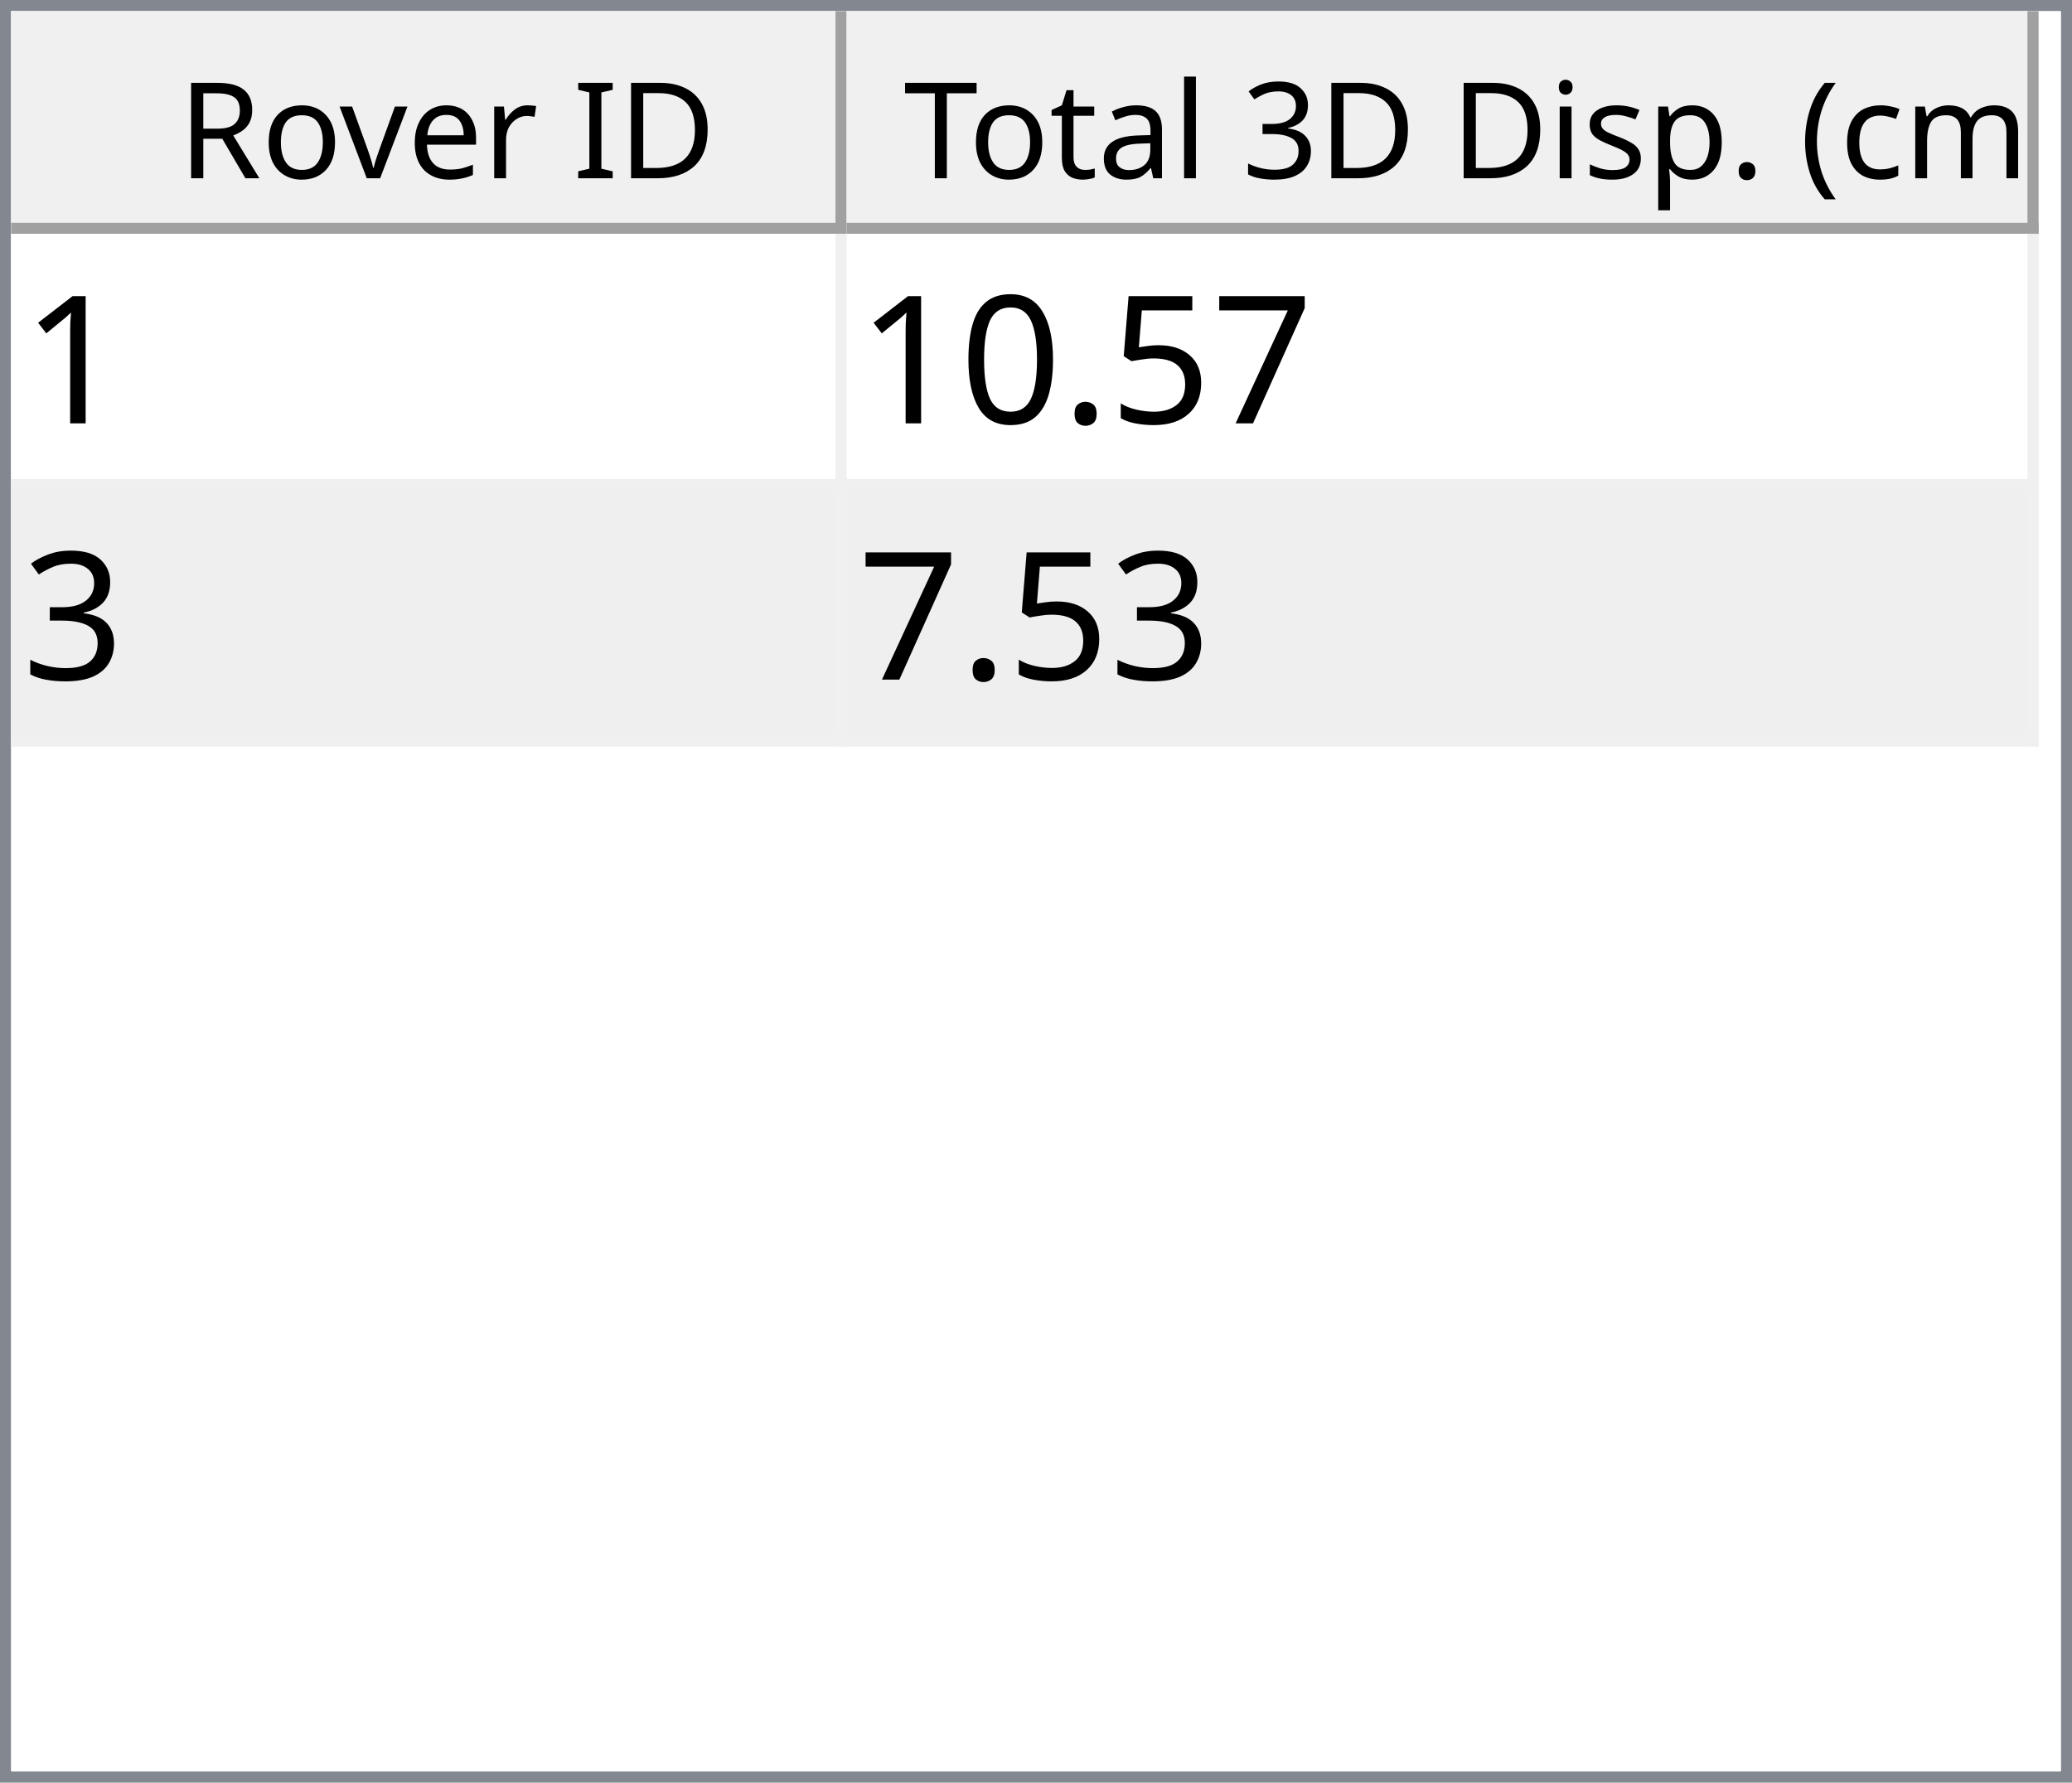
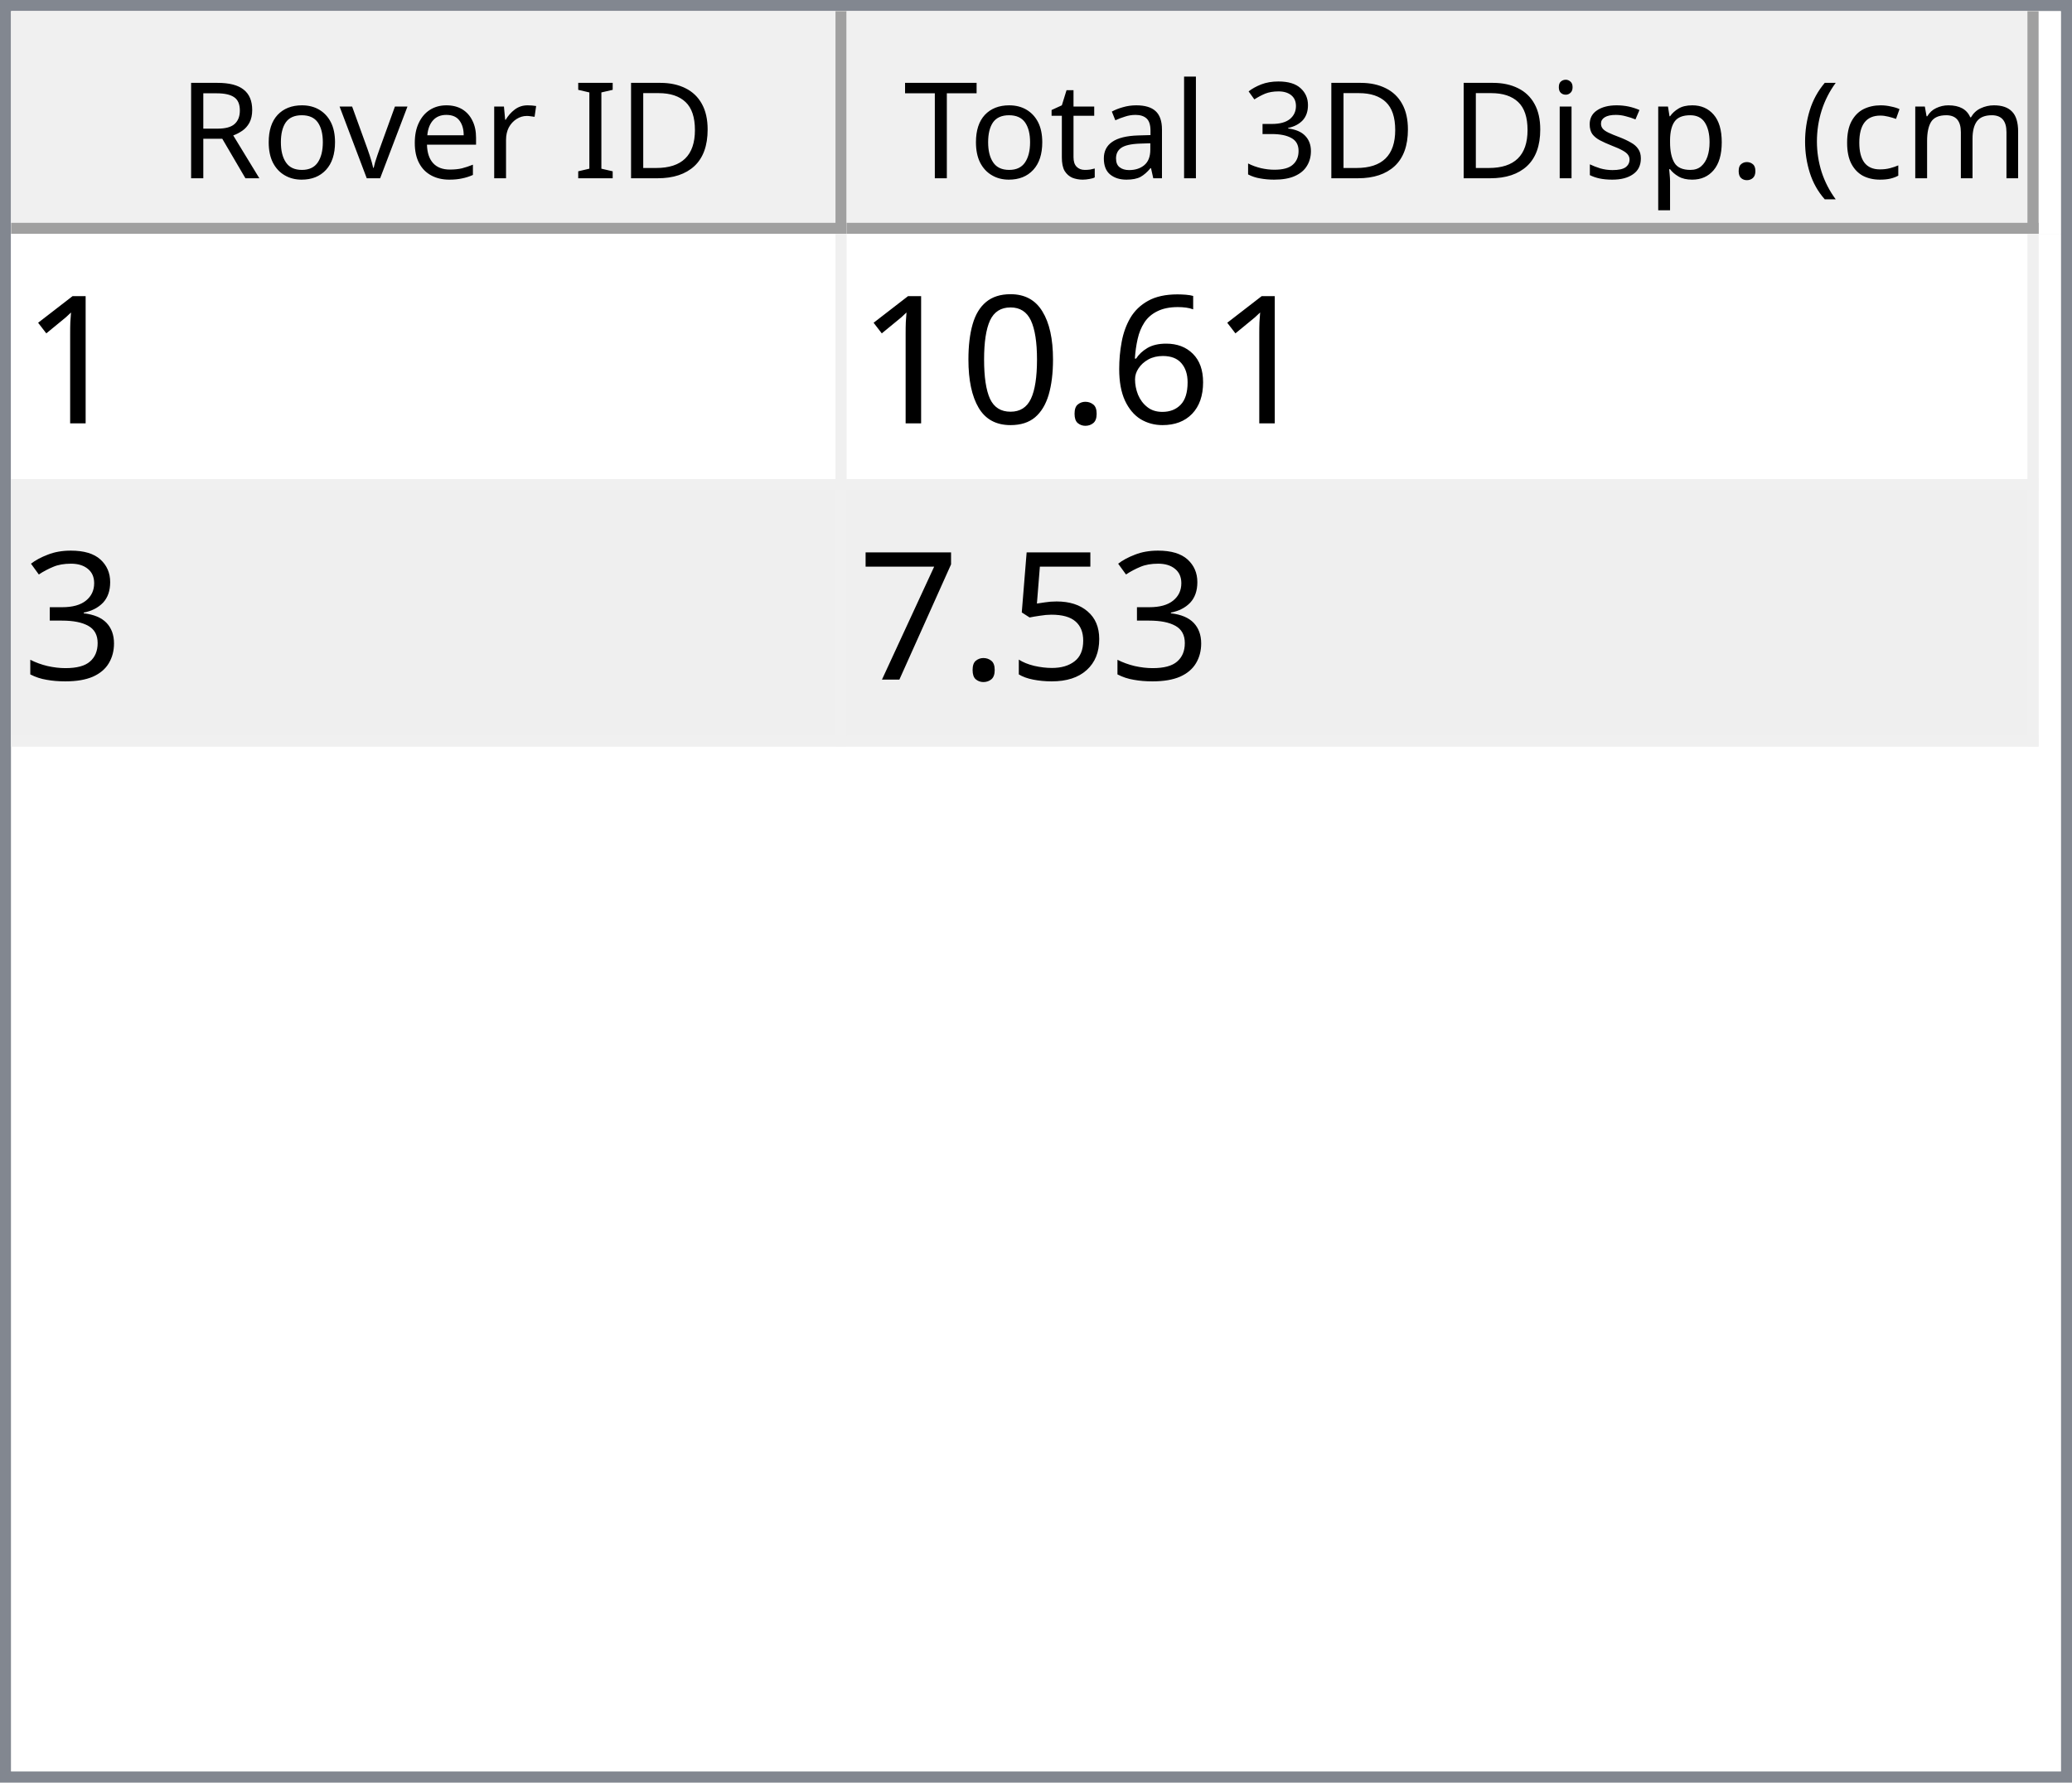
<svg xmlns="http://www.w3.org/2000/svg" style="fill-opacity:1; color-rendering:auto; color-interpolation:auto; text-rendering:auto; stroke:black; stroke-linecap:square; stroke-miterlimit:10; shape-rendering:auto; stroke-opacity:1; fill:black; stroke-dasharray:none; font-weight:normal; stroke-width:1; font-family:'Dialog'; font-style:normal; stroke-linejoin:miter; font-size:12px; stroke-dashoffset:0; image-rendering:auto;" width="186" height="160">
  <defs id="genericDefs" />
  <g>
    <defs id="defs1">
      <clipPath clipPathUnits="userSpaceOnUse" id="clipPath1">
        <path d="M0 0 L186 0 L186 160 L0 160 L0 0 Z" />
      </clipPath>
      <clipPath clipPathUnits="userSpaceOnUse" id="clipPath2">
        <path d="M0 0 L0 160 L186 160 L186 0 Z" />
      </clipPath>
      <clipPath clipPathUnits="userSpaceOnUse" id="clipPath3">
        <path d="M0 0 L0 20 L184 20 L184 0 Z" />
      </clipPath>
      <clipPath clipPathUnits="userSpaceOnUse" id="clipPath4">
        <path d="M0 0 L0 20 L75 20 L75 0 Z" />
      </clipPath>
      <clipPath clipPathUnits="userSpaceOnUse" id="clipPath5">
        <path d="M1 1 L1 19 L74 19 L74 1 Z" />
      </clipPath>
      <clipPath clipPathUnits="userSpaceOnUse" id="clipPath6">
        <path d="M0 0 L0 18 L73 18 L73 0 Z" />
      </clipPath>
      <clipPath clipPathUnits="userSpaceOnUse" id="clipPath7">
        <path d="M-0.5 -0.5 L-0.5 19.5 L74.5 19.5 L74.5 -0.5 Z" />
      </clipPath>
      <clipPath clipPathUnits="userSpaceOnUse" id="clipPath8">
        <path d="M0 0 L0 20 L107 20 L107 0 Z" />
      </clipPath>
      <clipPath clipPathUnits="userSpaceOnUse" id="clipPath9">
        <path d="M1 1 L1 19 L106 19 L106 1 Z" />
      </clipPath>
      <clipPath clipPathUnits="userSpaceOnUse" id="clipPath10">
        <path d="M0 0 L0 18 L105 18 L105 0 Z" />
      </clipPath>
      <clipPath clipPathUnits="userSpaceOnUse" id="clipPath11">
        <path d="M-0.5 -0.5 L-0.5 19.5 L106.5 19.5 L106.5 -0.5 Z" />
      </clipPath>
      <clipPath clipPathUnits="userSpaceOnUse" id="clipPath12">
        <path d="M0 0 L0 138 L184 138 L184 0 Z" />
      </clipPath>
      <clipPath clipPathUnits="userSpaceOnUse" id="clipPath13">
        <path d="M0 0 L0 46 L182 46 L182 0 Z" />
      </clipPath>
      <clipPath clipPathUnits="userSpaceOnUse" id="clipPath14">
        <path d="M-0.5 -0.5 L-0.5 45.5 L181.5 45.5 L181.5 -0.5 Z" />
      </clipPath>
      <clipPath clipPathUnits="userSpaceOnUse" id="clipPath15">
        <path d="M0 0 L0 22 L74 22 L74 0 Z" />
      </clipPath>
      <clipPath clipPathUnits="userSpaceOnUse" id="clipPath16">
        <path d="M0 0 L0 22 L106 22 L106 0 Z" />
      </clipPath>
      <font horiz-adv-x="64.551" id="font1">
        <font-face ascent="107.91" descent="25.098" units-per-em="100" style="font-style:normal; font-family:Segoe UI; font-weight:normal;" />
        <missing-glyph horiz-adv-x="64.551" d="M8.109 0 L8.109 68.266 L56.453 68.266 L56.453 0 L8.109 0 ZM15.328 7.234 L49.219 7.234 L49.219 61.031 L15.328 61.031 L15.328 7.234 Z" />
        <glyph unicode="D" horiz-adv-x="70.117" d="M9.188 0 L9.188 70.016 L28.516 70.016 Q65.531 70.016 65.531 35.891 Q65.531 19.672 55.25 9.836 Q44.969 0 27.734 0 L9.188 0 ZM17.391 62.594 L17.391 7.422 L27.828 7.422 Q41.609 7.422 49.273 14.797 Q56.938 22.172 56.938 35.688 Q56.938 62.594 28.328 62.594 L17.391 62.594 Z" />
        <glyph unicode="I" horiz-adv-x="26.611" d="M17.391 0 L9.188 0 L9.188 70.016 L17.391 70.016 L17.391 0 Z" />
        <glyph unicode=" " horiz-adv-x="27.393" d="" />
        <glyph unicode="r" horiz-adv-x="34.766" d="M34.188 41.891 Q32.078 43.5 28.125 43.5 Q23 43.5 19.555 38.672 Q16.109 33.844 16.109 25.484 L16.109 0 L8.109 0 L8.109 50 L16.109 50 L16.109 39.703 L16.312 39.703 Q18.016 44.969 21.531 47.922 Q25.047 50.875 29.391 50.875 Q32.516 50.875 34.188 50.203 L34.188 41.891 Z" />
        <glyph unicode="e" horiz-adv-x="52.295" d="M48.297 23 L12.984 23 Q13.188 14.656 17.484 10.109 Q21.781 5.562 29.297 5.562 Q37.75 5.562 44.828 11.141 L44.828 3.609 Q38.234 -1.172 27.391 -1.172 Q16.797 -1.172 10.742 5.641 Q4.688 12.453 4.688 24.812 Q4.688 36.469 11.305 43.82 Q17.922 51.172 27.734 51.172 Q37.547 51.172 42.922 44.828 Q48.297 38.484 48.297 27.203 L48.297 23 ZM40.094 29.781 Q40.047 36.719 36.75 40.578 Q33.453 44.438 27.594 44.438 Q21.922 44.438 17.969 40.383 Q14.016 36.328 13.094 29.781 L40.094 29.781 Z" />
        <glyph unicode="v" horiz-adv-x="47.9" d="M47.406 50 L27.484 0 L19.625 0 L0.688 50 L9.469 50 L22.172 13.672 Q23.578 9.672 23.922 6.688 L24.125 6.688 Q24.609 10.453 25.688 13.484 L38.969 50 L47.406 50 Z" />
        <glyph unicode="o" horiz-adv-x="58.594" d="M29 -1.172 Q17.922 -1.172 11.305 5.836 Q4.688 12.844 4.688 24.422 Q4.688 37.016 11.57 44.094 Q18.453 51.172 30.172 51.172 Q41.359 51.172 47.633 44.289 Q53.906 37.406 53.906 25.203 Q53.906 13.234 47.141 6.031 Q40.375 -1.172 29 -1.172 ZM29.594 44.438 Q21.875 44.438 17.383 39.188 Q12.891 33.938 12.891 24.703 Q12.891 15.828 17.43 10.695 Q21.969 5.562 29.594 5.562 Q37.359 5.562 41.531 10.594 Q45.703 15.625 45.703 24.906 Q45.703 34.281 41.531 39.359 Q37.359 44.438 29.594 44.438 Z" />
        <glyph unicode="R" horiz-adv-x="59.814" d="M59.375 0 L49.609 0 L37.891 19.625 Q36.281 22.359 34.766 24.289 Q33.25 26.219 31.664 27.438 Q30.078 28.656 28.25 29.219 Q26.422 29.781 24.125 29.781 L17.391 29.781 L17.391 0 L9.188 0 L9.188 70.016 L30.078 70.016 Q34.672 70.016 38.555 68.867 Q42.438 67.719 45.289 65.375 Q48.141 63.031 49.758 59.547 Q51.375 56.062 51.375 51.375 Q51.375 47.703 50.273 44.656 Q49.172 41.609 47.148 39.211 Q45.125 36.812 42.266 35.133 Q39.406 33.453 35.844 32.516 L35.844 32.328 Q37.594 31.547 38.891 30.547 Q40.188 29.547 41.359 28.18 Q42.531 26.812 43.68 25.078 Q44.828 23.344 46.234 21.047 L59.375 0 ZM17.391 62.594 L17.391 37.203 L28.516 37.203 Q31.594 37.203 34.203 38.133 Q36.812 39.062 38.719 40.797 Q40.625 42.531 41.703 45.047 Q42.781 47.562 42.781 50.688 Q42.781 56.297 39.141 59.445 Q35.5 62.594 28.609 62.594 L17.391 62.594 Z" />
        <glyph unicode=")" horiz-adv-x="30.176" d="M8.297 -15.922 L1.172 -15.922 Q16.406 2.344 16.406 26.812 Q16.406 51.469 1.078 70.016 L8.297 70.016 Q23.531 52.156 23.531 26.703 Q23.531 1.375 8.297 -15.922 Z" />
        <glyph unicode="m" horiz-adv-x="86.133" d="M79.109 0 L71.094 0 L71.094 28.719 Q71.094 37.016 68.531 40.727 Q65.969 44.438 59.906 44.438 Q54.781 44.438 51.195 39.75 Q47.609 35.062 47.609 28.516 L47.609 0 L39.594 0 L39.594 29.688 Q39.594 44.438 28.219 44.438 Q22.953 44.438 19.531 40.016 Q16.109 35.594 16.109 28.516 L16.109 0 L8.109 0 L8.109 50 L16.109 50 L16.109 42.094 L16.312 42.094 Q21.625 51.172 31.844 51.172 Q36.969 51.172 40.773 48.312 Q44.578 45.453 46 40.828 Q51.562 51.172 62.594 51.172 Q79.109 51.172 79.109 30.812 L79.109 0 Z" />
        <glyph unicode="c" horiz-adv-x="46.191" d="M42.188 2.297 Q36.422 -1.172 28.516 -1.172 Q17.828 -1.172 11.258 5.789 Q4.688 12.75 4.688 23.828 Q4.688 36.188 11.766 43.68 Q18.844 51.172 30.672 51.172 Q37.25 51.172 42.281 48.734 L42.281 40.531 Q36.719 44.438 30.375 44.438 Q22.703 44.438 17.797 38.945 Q12.891 33.453 12.891 24.516 Q12.891 15.719 17.508 10.641 Q22.125 5.562 29.891 5.562 Q36.422 5.562 42.188 9.906 L42.188 2.297 Z" />
        <glyph unicode="(" horiz-adv-x="30.176" d="M29.109 -15.922 L21.969 -15.922 Q6.844 1.375 6.844 26.703 Q6.844 52.156 21.969 70.016 L29.203 70.016 Q13.875 51.469 13.875 26.812 Q13.875 2.344 29.109 -15.922 Z" />
        <glyph unicode="." horiz-adv-x="21.68" d="M10.891 -1.078 Q8.641 -1.078 7.055 0.539 Q5.469 2.156 5.469 4.391 Q5.469 6.641 7.055 8.273 Q8.641 9.906 10.891 9.906 Q13.188 9.906 14.797 8.273 Q16.406 6.641 16.406 4.391 Q16.406 2.156 14.797 0.539 Q13.188 -1.078 10.891 -1.078 Z" />
        <glyph unicode="p" horiz-adv-x="58.789" d="M16.312 7.234 L16.109 7.234 L16.109 -23 L8.109 -23 L8.109 50 L16.109 50 L16.109 41.219 L16.312 41.219 Q22.219 51.172 33.594 51.172 Q43.266 51.172 48.688 44.461 Q54.109 37.75 54.109 26.469 Q54.109 13.922 48 6.375 Q41.891 -1.172 31.297 -1.172 Q21.578 -1.172 16.312 7.234 ZM16.109 27.391 L16.109 20.406 Q16.109 14.203 20.141 9.883 Q24.172 5.562 30.375 5.562 Q37.641 5.562 41.773 11.133 Q45.906 16.703 45.906 26.609 Q45.906 34.969 42.047 39.703 Q38.188 44.438 31.594 44.438 Q24.609 44.438 20.359 39.578 Q16.109 34.719 16.109 27.391 Z" />
        <glyph unicode="s" horiz-adv-x="42.432" d="M5.078 1.812 L5.078 10.406 Q11.625 5.562 19.484 5.562 Q30.031 5.562 30.031 12.594 Q30.031 14.594 29.125 15.992 Q28.219 17.391 26.68 18.461 Q25.141 19.531 23.07 20.383 Q21 21.234 18.609 22.172 Q15.281 23.484 12.766 24.828 Q10.25 26.172 8.57 27.859 Q6.891 29.547 6.031 31.695 Q5.172 33.844 5.172 36.719 Q5.172 40.234 6.789 42.945 Q8.406 45.656 11.086 47.484 Q13.766 49.312 17.211 50.242 Q20.656 51.172 24.312 51.172 Q30.812 51.172 35.938 48.922 L35.938 40.828 Q30.422 44.438 23.25 44.438 Q21 44.438 19.195 43.922 Q17.391 43.406 16.094 42.477 Q14.797 41.547 14.086 40.258 Q13.375 38.969 13.375 37.406 Q13.375 35.453 14.086 34.133 Q14.797 32.812 16.164 31.789 Q17.531 30.766 19.484 29.938 Q21.438 29.109 23.922 28.125 Q27.25 26.859 29.883 25.516 Q32.516 24.172 34.375 22.484 Q36.234 20.797 37.234 18.602 Q38.234 16.406 38.234 13.375 Q38.234 9.672 36.602 6.938 Q34.969 4.203 32.234 2.398 Q29.5 0.594 25.93 -0.289 Q22.359 -1.172 18.453 -1.172 Q10.75 -1.172 5.078 1.812 Z" />
        <glyph unicode="i" horiz-adv-x="24.219" d="M12.203 62.703 Q10.062 62.703 8.547 64.164 Q7.031 65.625 7.031 67.875 Q7.031 70.125 8.547 71.609 Q10.062 73.094 12.203 73.094 Q14.406 73.094 15.945 71.609 Q17.484 70.125 17.484 67.875 Q17.484 65.719 15.945 64.211 Q14.406 62.703 12.203 62.703 ZM16.109 0 L8.109 0 L8.109 50 L16.109 50 L16.109 0 Z" />
        <glyph unicode="3" horiz-adv-x="53.906" d="M46.531 19.828 Q46.531 15.094 44.75 11.211 Q42.969 7.328 39.719 4.57 Q36.469 1.812 31.93 0.297 Q27.391 -1.219 21.922 -1.219 Q11.922 -1.219 6 2.594 L6 11.188 Q13.094 5.609 22.219 5.609 Q25.875 5.609 28.828 6.539 Q31.781 7.469 33.906 9.227 Q36.031 10.984 37.18 13.477 Q38.328 15.969 38.328 19.094 Q38.328 32.812 18.797 32.812 L12.984 32.812 L12.984 39.594 L18.5 39.594 Q35.797 39.594 35.797 52.484 Q35.797 64.406 22.609 64.406 Q15.188 64.406 8.688 59.422 L8.688 67.188 Q15.375 71.188 24.609 71.188 Q29 71.188 32.57 69.969 Q36.141 68.75 38.68 66.555 Q41.219 64.359 42.609 61.281 Q44 58.203 44 54.5 Q44 40.672 30.031 36.719 L30.031 36.531 Q33.594 36.141 36.625 34.797 Q39.656 33.453 41.852 31.305 Q44.047 29.156 45.289 26.25 Q46.531 23.344 46.531 19.828 Z" />
        <glyph unicode="l" horiz-adv-x="24.219" d="M16.109 0 L8.109 0 L8.109 74.031 L16.109 74.031 L16.109 0 Z" />
        <glyph unicode="a" horiz-adv-x="50.879" d="M43.891 0 L35.891 0 L35.891 7.812 L35.688 7.812 Q30.469 -1.172 20.312 -1.172 Q12.844 -1.172 8.617 2.781 Q4.391 6.734 4.391 13.281 Q4.391 27.297 20.906 29.594 L35.891 31.688 Q35.891 44.438 25.594 44.438 Q16.547 44.438 9.281 38.281 L9.281 46.484 Q16.656 51.172 26.266 51.172 Q43.891 51.172 43.891 32.516 L43.891 0 ZM35.891 25.297 L23.828 23.641 Q18.266 22.859 15.43 20.875 Q12.594 18.891 12.594 13.875 Q12.594 10.203 15.211 7.883 Q17.828 5.562 22.172 5.562 Q28.125 5.562 32.008 9.742 Q35.891 13.922 35.891 20.312 L35.891 25.297 Z" />
        <glyph unicode="t" horiz-adv-x="33.887" d="M31.297 0.484 Q28.469 -1.078 23.828 -1.078 Q10.688 -1.078 10.688 13.578 L10.688 43.172 L2.094 43.172 L2.094 50 L10.688 50 L10.688 62.203 L18.703 64.797 L18.703 50 L31.297 50 L31.297 43.172 L18.703 43.172 L18.703 14.984 Q18.703 9.969 20.414 7.82 Q22.125 5.672 26.078 5.672 Q29.109 5.672 31.297 7.328 L31.297 0.484 Z" />
        <glyph unicode="T" horiz-adv-x="52.393" d="M50.594 62.594 L30.375 62.594 L30.375 0 L22.172 0 L22.172 62.594 L2 62.594 L2 70.016 L50.594 70.016 L50.594 62.594 Z" />
      </font>
      <font horiz-adv-x="75.0" id="font2">
        <font-face ascent="100.537" descent="21.973" units-per-em="100" style="font-style:normal; font-family:sans-serif; font-weight:normal;" />
        <missing-glyph horiz-adv-x="75.0" d="M12.5 0 L12.5 62.5 L62.5 62.5 L62.5 0 L12.5 0 ZM14.062 1.562 L60.938 1.562 L60.938 60.938 L14.062 60.938 L14.062 1.562 Z" />
        <glyph unicode="1" horiz-adv-x="55.615" d="M37.25 0 L28.469 0 L28.469 56 Q25.297 52.984 20.141 49.953 Q14.984 46.922 10.891 45.406 L10.891 53.906 Q18.266 57.375 23.781 62.305 Q29.297 67.234 31.594 71.875 L37.25 71.875 L37.25 0 Z" />
-         <glyph unicode="7" horiz-adv-x="55.615" d="M4.734 62.203 L4.734 70.656 L51.078 70.656 L51.078 63.812 Q44.234 56.547 37.523 44.484 Q30.812 32.422 27.156 19.672 Q24.516 10.688 23.781 0 L14.75 0 Q14.891 8.453 18.062 20.414 Q21.234 32.375 27.172 43.484 Q33.109 54.594 39.797 62.203 L4.734 62.203 Z" />
-         <glyph unicode="5" horiz-adv-x="55.615" d="M4.156 18.75 L13.375 19.531 Q14.406 12.797 18.141 9.398 Q21.875 6 27.156 6 Q33.5 6 37.891 10.789 Q42.281 15.578 42.281 23.484 Q42.281 31 38.062 35.352 Q33.844 39.703 27 39.703 Q22.75 39.703 19.336 37.773 Q15.922 35.844 13.969 32.766 L5.719 33.844 L12.641 70.609 L48.25 70.609 L48.25 62.203 L19.672 62.203 L15.828 42.969 Q22.266 47.469 29.344 47.469 Q38.719 47.469 45.164 40.969 Q51.609 34.469 51.609 24.266 Q51.609 14.547 45.953 7.469 Q39.062 -1.219 27.156 -1.219 Q17.391 -1.219 11.211 4.25 Q5.031 9.719 4.156 18.75 Z" />
+         <glyph unicode="6" horiz-adv-x="55.615" d="M49.75 54.047 L41.016 53.375 Q39.844 58.547 37.703 60.891 Q34.125 64.656 28.906 64.656 Q24.703 64.656 21.531 62.312 Q17.391 59.281 14.992 53.469 Q12.594 47.656 12.5 36.922 Q15.672 41.75 20.266 44.094 Q24.859 46.438 29.891 46.438 Q38.672 46.438 44.852 39.969 Q51.031 33.5 51.031 23.25 Q51.031 16.5 48.125 10.719 Q45.219 4.938 40.141 1.859 Q35.062 -1.219 28.609 -1.219 Q17.625 -1.219 10.695 6.859 Q3.766 14.938 3.766 33.5 Q3.766 54.25 11.422 63.672 Q18.109 71.875 29.438 71.875 Q37.891 71.875 43.289 67.141 Q48.688 62.406 49.75 54.047 ZM13.875 23.188 Q13.875 18.656 15.797 14.508 Q17.719 10.359 21.188 8.18 Q24.656 6 28.469 6 Q34.031 6 38.039 10.492 Q42.047 14.984 42.047 22.703 Q42.047 30.125 38.086 34.398 Q34.125 38.672 28.125 38.672 Q22.172 38.672 18.023 34.398 Q13.875 30.125 13.875 23.188 Z" />
        <glyph unicode="." horiz-adv-x="27.783" d="M9.078 0 L9.078 10.016 L19.094 10.016 L19.094 0 L9.078 0 Z" />
        <glyph unicode="0" horiz-adv-x="55.615" d="M4.156 35.297 Q4.156 48 6.766 55.742 Q9.375 63.484 14.523 67.68 Q19.672 71.875 27.484 71.875 Q33.25 71.875 37.594 69.555 Q41.938 67.234 44.773 62.867 Q47.609 58.5 49.219 52.227 Q50.828 45.953 50.828 35.297 Q50.828 22.703 48.242 14.969 Q45.656 7.234 40.508 3.008 Q35.359 -1.219 27.484 -1.219 Q17.141 -1.219 11.234 6.203 Q4.156 15.141 4.156 35.297 ZM13.188 35.297 Q13.188 17.672 17.312 11.836 Q21.438 6 27.484 6 Q33.547 6 37.672 11.859 Q41.797 17.719 41.797 35.297 Q41.797 52.984 37.672 58.789 Q33.547 64.594 27.391 64.594 Q21.344 64.594 17.719 59.469 Q13.188 52.938 13.188 35.297 Z" />
        <glyph unicode="3" horiz-adv-x="55.615" d="M4.203 18.891 L12.984 20.062 Q14.5 12.594 18.141 9.297 Q21.781 6 27 6 Q33.203 6 37.477 10.297 Q41.75 14.594 41.75 20.953 Q41.75 27 37.797 30.93 Q33.844 34.859 27.734 34.859 Q25.25 34.859 21.531 33.891 L22.516 41.609 Q23.391 41.5 23.922 41.5 Q29.547 41.5 34.039 44.43 Q38.531 47.359 38.531 53.469 Q38.531 58.297 35.258 61.477 Q31.984 64.656 26.812 64.656 Q21.688 64.656 18.266 61.43 Q14.844 58.203 13.875 51.766 L5.078 53.328 Q6.688 62.156 12.398 67.016 Q18.109 71.875 26.609 71.875 Q32.469 71.875 37.398 69.359 Q42.328 66.844 44.945 62.5 Q47.562 58.156 47.562 53.266 Q47.562 48.641 45.07 44.828 Q42.578 41.016 37.703 38.766 Q44.047 37.312 47.562 32.695 Q51.078 28.078 51.078 21.141 Q51.078 11.766 44.242 5.25 Q37.406 -1.266 26.953 -1.266 Q17.531 -1.266 11.305 4.352 Q5.078 9.969 4.203 18.891 Z" />
+         <glyph unicode="5" horiz-adv-x="55.615" d="M4.156 18.75 L13.375 19.531 Q14.406 12.797 18.141 9.398 Q21.875 6 27.156 6 Q33.5 6 37.891 10.789 Q42.281 15.578 42.281 23.484 Q42.281 31 38.062 35.352 Q33.844 39.703 27 39.703 Q22.75 39.703 19.336 37.773 Q15.922 35.844 13.969 32.766 L5.719 33.844 L12.641 70.609 L48.25 70.609 L48.25 62.203 L19.672 62.203 L15.828 42.969 Q22.266 47.469 29.344 47.469 Q38.719 47.469 45.164 40.969 Q51.609 34.469 51.609 24.266 Q51.609 14.547 45.953 7.469 Q39.062 -1.219 27.156 -1.219 Q17.391 -1.219 11.211 4.25 Q5.031 9.719 4.156 18.75 Z" />
+         <glyph unicode="7" horiz-adv-x="55.615" d="M4.734 62.203 L4.734 70.656 L51.078 70.656 L51.078 63.812 Q44.234 56.547 37.523 44.484 Q30.812 32.422 27.156 19.672 Q24.516 10.688 23.781 0 L14.75 0 Q14.891 8.453 18.062 20.414 Q21.234 32.375 27.172 43.484 Q33.109 54.594 39.797 62.203 L4.734 62.203 Z" />
      </font>
    </defs>
    <g style="fill:white; stroke:white;">
      <rect x="0" y="0" width="186" style="clip-path:url(#clipPath1); stroke:none;" height="160" />
    </g>
    <g style="fill:white; text-rendering:optimizeSpeed; color-rendering:optimizeSpeed; image-rendering:optimizeSpeed; shape-rendering:crispEdges; stroke:white; color-interpolation:sRGB;">
      <rect x="0" width="186" height="160" y="0" style="stroke:none;" />
      <path style="stroke:none;" d="M0 160 L186 160 L186 0 L0 0 Z" />
    </g>
    <g style="fill:rgb(240,240,240); font-family:'Segoe UI'; stroke:rgb(240,240,240);">
      <rect x="0" y="0" width="186" style="clip-path:url(#clipPath2); stroke:none;" height="160" />
    </g>
    <g style="fill:rgb(130,135,144); font-family:'Segoe UI'; stroke:rgb(130,135,144);">
      <path d="M0 0 L186 0 L186 160 L0 160 L0 0 ZM1 1 L185 1 L185 159 L1 159 L1 1 Z" style="fill-rule:evenodd; clip-path:url(#clipPath2); stroke:none;" />
    </g>
    <g style="fill:white; font-family:'Segoe UI'; stroke:white;" transform="translate(1,1)">
      <rect x="0" y="0" width="184" style="clip-path:url(#clipPath3); stroke:none;" height="20" />
    </g>
    <g style="fill:rgb(240,240,240); font-family:'Segoe UI'; stroke:rgb(240,240,240);" transform="translate(1,1)">
      <rect x="0" y="0" width="75" style="clip-path:url(#clipPath4); stroke:none;" height="20" />
    </g>
    <g style="font-family:'Segoe UI';" transform="translate(2,2)">
      <text x="14" xml:space="preserve" y="14" style="clip-path:url(#clipPath6); stroke:none;">Rover ID</text>
    </g>
    <g style="fill:rgb(160,160,160); font-family:'Segoe UI'; stroke:rgb(160,160,160); stroke-linejoin:bevel;" transform="translate(1.5,1.5)">
      <line x1="74" x2="74" y1="0" style="fill:none; clip-path:url(#clipPath7);" y2="19" />
    </g>
    <g style="fill:rgb(160,160,160); font-family:'Segoe UI'; stroke:rgb(160,160,160); stroke-linejoin:bevel;" transform="matrix(1,0,0,1,1,1) translate(0.5,0.5)">
      <line x1="0" x2="74" y1="19" style="fill:none; clip-path:url(#clipPath7);" y2="19" />
    </g>
    <g style="fill:rgb(240,240,240); font-family:'Segoe UI'; stroke:rgb(240,240,240);" transform="translate(76,1)">
      <rect x="0" y="0" width="107" style="clip-path:url(#clipPath8); stroke:none;" height="20" />
    </g>
    <g style="font-family:'Segoe UI';" transform="translate(77,2)">
      <text x="1" xml:space="preserve" y="14" style="clip-path:url(#clipPath10); stroke:none;"> Total 3D Disp. (cm)</text>
    </g>
    <g style="fill:rgb(160,160,160); font-family:'Segoe UI'; stroke:rgb(160,160,160); stroke-linejoin:bevel;" transform="translate(76.5,1.5)">
      <line x1="106" x2="106" y1="0" style="fill:none; clip-path:url(#clipPath11);" y2="19" />
    </g>
    <g style="fill:rgb(160,160,160); font-family:'Segoe UI'; stroke:rgb(160,160,160); stroke-linejoin:bevel;" transform="matrix(1,0,0,1,76,1) translate(0.5,0.5)">
      <line x1="0" x2="106" y1="19" style="fill:none; clip-path:url(#clipPath11);" y2="19" />
    </g>
    <g style="fill:white; font-family:'Segoe UI'; stroke:white;" transform="translate(1,21)">
      <rect x="0" y="0" width="184" style="clip-path:url(#clipPath12); stroke:none;" height="138" />
    </g>
    <g style="fill:rgb(240,240,240); font-size:16px; font-family:sans-serif; stroke:rgb(240,240,240);" transform="translate(1,21)">
      <rect x="0" y="0" width="182" style="clip-path:url(#clipPath13); stroke:none;" height="46" />
      <line transform="translate(0.5,0.5)" x1="0" x2="181" y1="22" style="clip-path:url(#clipPath14); fill:none; stroke-linejoin:bevel;" y2="22" />
    </g>
    <g transform="matrix(1,0,0,1,1,21) translate(0.5,0.5)" style="fill:rgb(240,240,240); font-size:16px; font-family:sans-serif; stroke:rgb(240,240,240); stroke-linejoin:bevel;">
      <line x1="0" x2="181" y1="45" style="fill:none; clip-path:url(#clipPath14);" y2="45" />
    </g>
    <g transform="matrix(1,0,0,1,1,21) translate(0.5,0.5)" style="fill:rgb(240,240,240); font-size:16px; font-family:sans-serif; stroke:rgb(240,240,240); stroke-linejoin:bevel;">
      <line x1="74" x2="74" y1="0" style="fill:none; clip-path:url(#clipPath14);" y2="45" />
    </g>
    <g transform="matrix(1,0,0,1,1,21) translate(0.5,0.5)" style="fill:rgb(240,240,240); font-size:16px; font-family:sans-serif; stroke:rgb(240,240,240); stroke-linejoin:bevel;">
      <line x1="181" x2="181" y1="0" style="fill:none; clip-path:url(#clipPath14);" y2="45" />
    </g>
    <g style="fill:white; font-size:16px; font-family:sans-serif; stroke:white;" transform="matrix(1,0,0,1,1,21)">
      <rect x="0" y="0" width="74" style="clip-path:url(#clipPath15); stroke:none;" height="22" />
      <text x="1" y="17" style="fill:black; clip-path:url(#clipPath15); stroke:none;" xml:space="preserve">1</text>
    </g>
    <g style="fill:white; font-size:16px; font-family:sans-serif; stroke:white;" transform="matrix(1,0,0,1,1,21) translate(75,0)">
      <rect x="0" y="0" width="106" style="clip-path:url(#clipPath16); stroke:none;" height="22" />
-       <text x="1" y="17" style="fill:black; clip-path:url(#clipPath16); stroke:none;" xml:space="preserve">10.57</text>
+       <text x="1" y="17" style="fill:black; clip-path:url(#clipPath16); stroke:none;" xml:space="preserve">10.61</text>
    </g>
    <g style="fill:rgb(239,239,239); font-size:16px; font-family:sans-serif; stroke:rgb(239,239,239);" transform="matrix(1,0,0,1,1,21) translate(0,23)">
      <rect x="0" y="0" width="74" style="clip-path:url(#clipPath15); stroke:none;" height="22" />
      <text x="1" y="17" style="fill:black; clip-path:url(#clipPath15); stroke:none;" xml:space="preserve">3</text>
    </g>
    <g style="fill:rgb(239,239,239); font-size:16px; font-family:sans-serif; stroke:rgb(239,239,239);" transform="matrix(1,0,0,1,1,21) translate(75,23)">
      <rect x="0" y="0" width="106" style="clip-path:url(#clipPath16); stroke:none;" height="22" />
      <text x="1" y="17" style="fill:black; clip-path:url(#clipPath16); stroke:none;" xml:space="preserve">7.53</text>
    </g>
  </g>
</svg>
